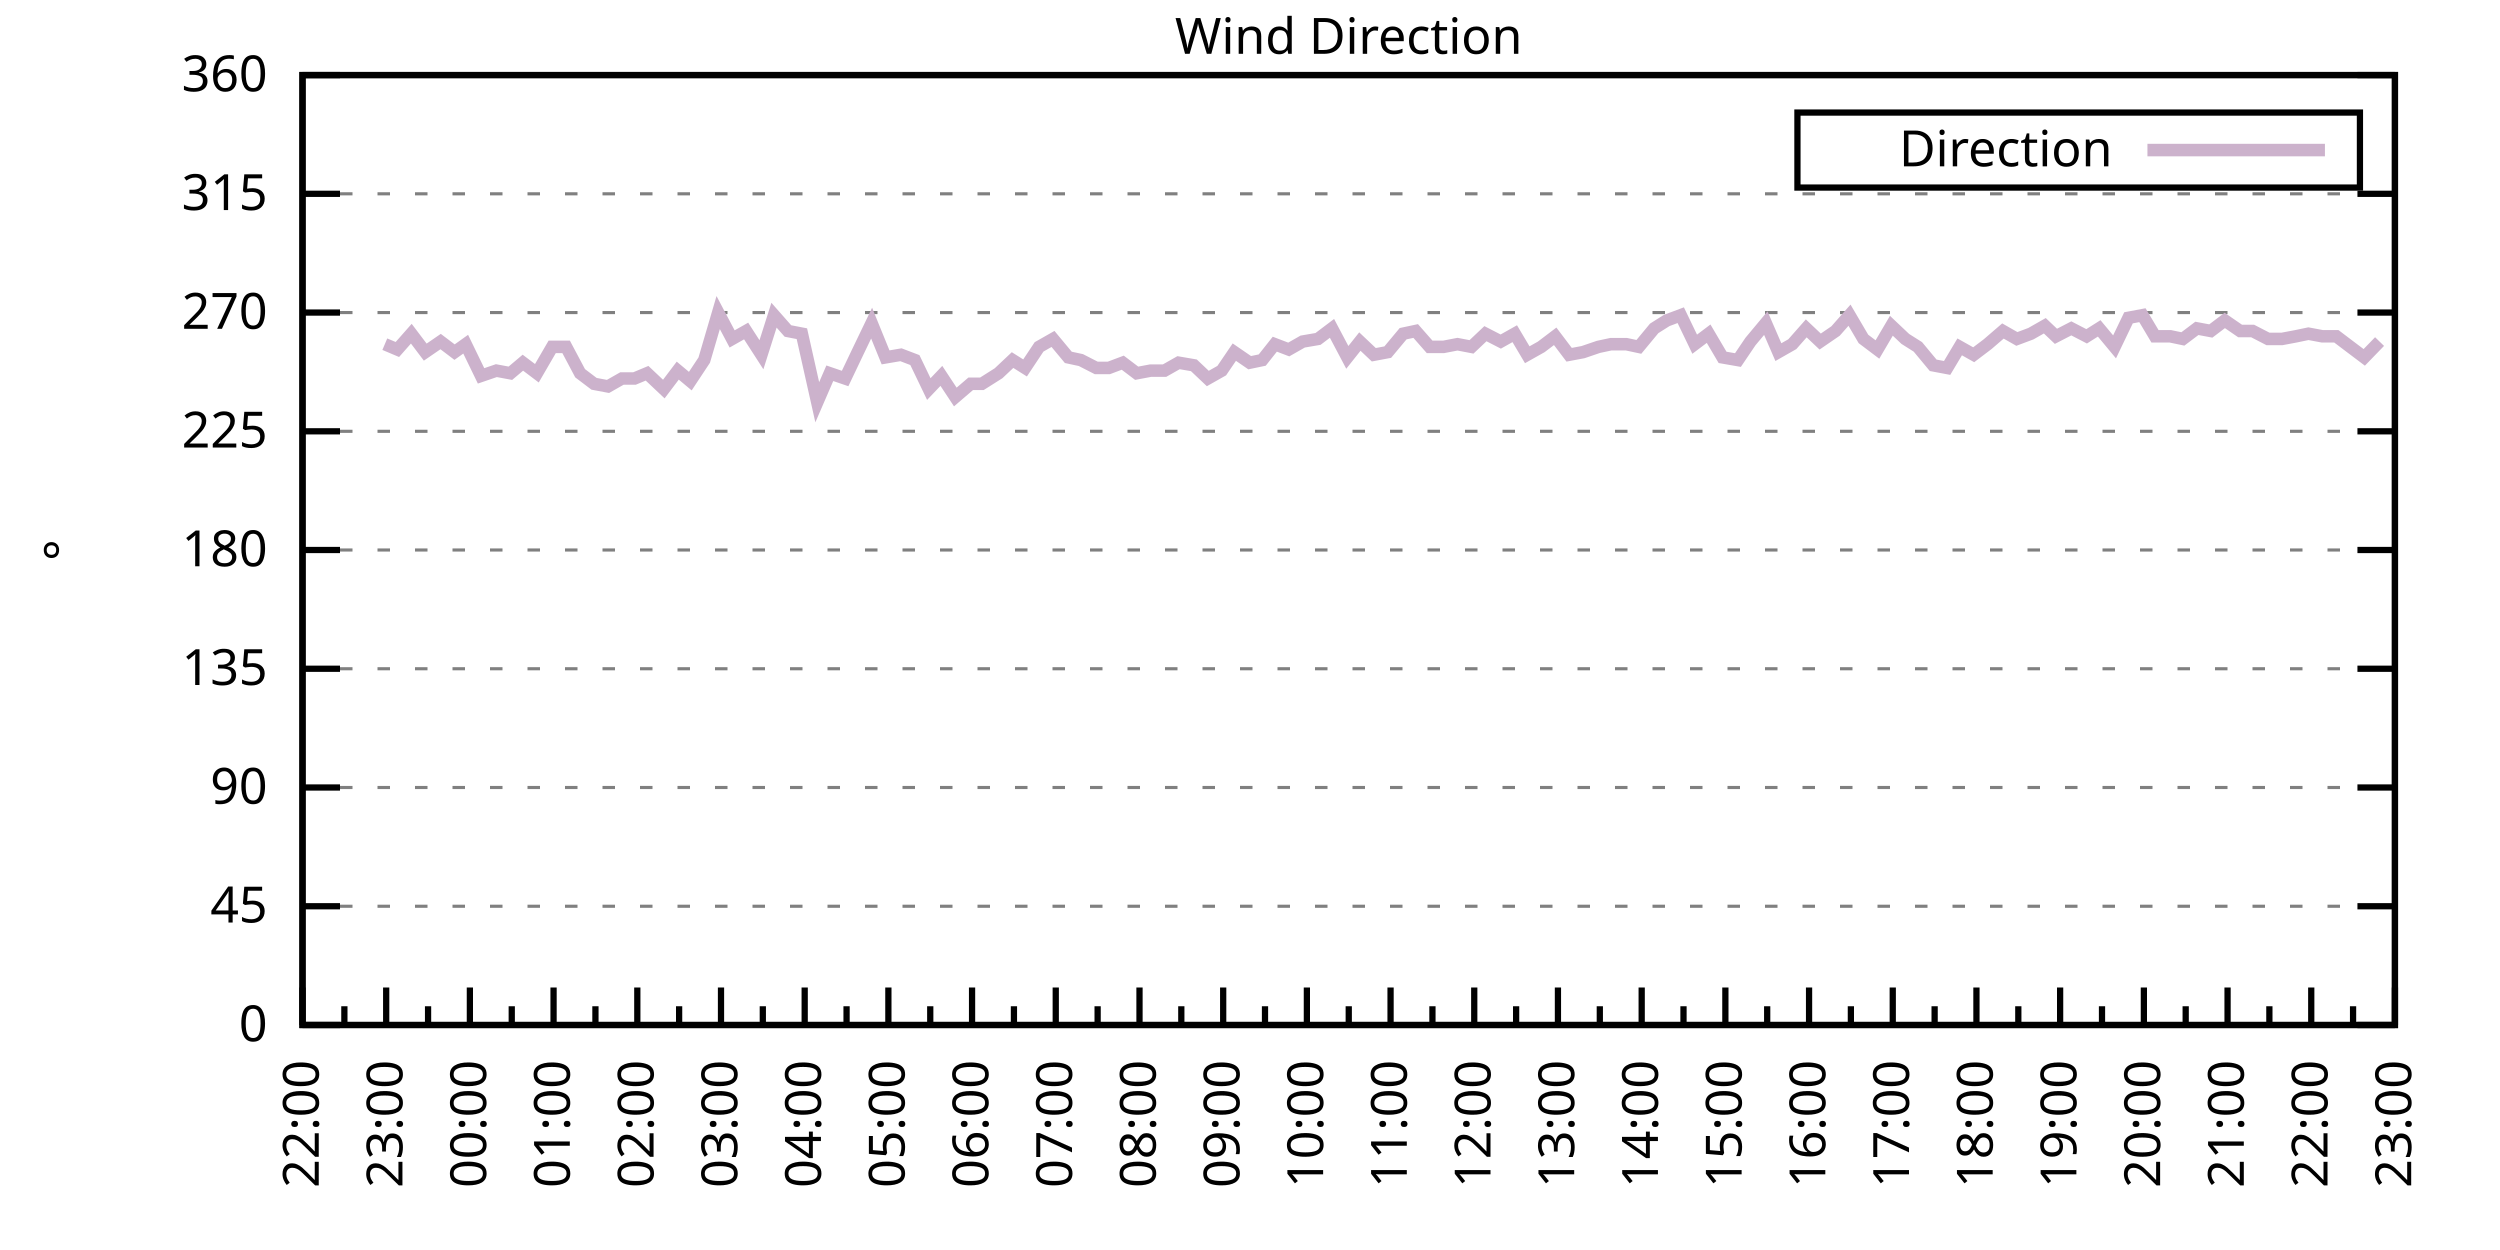
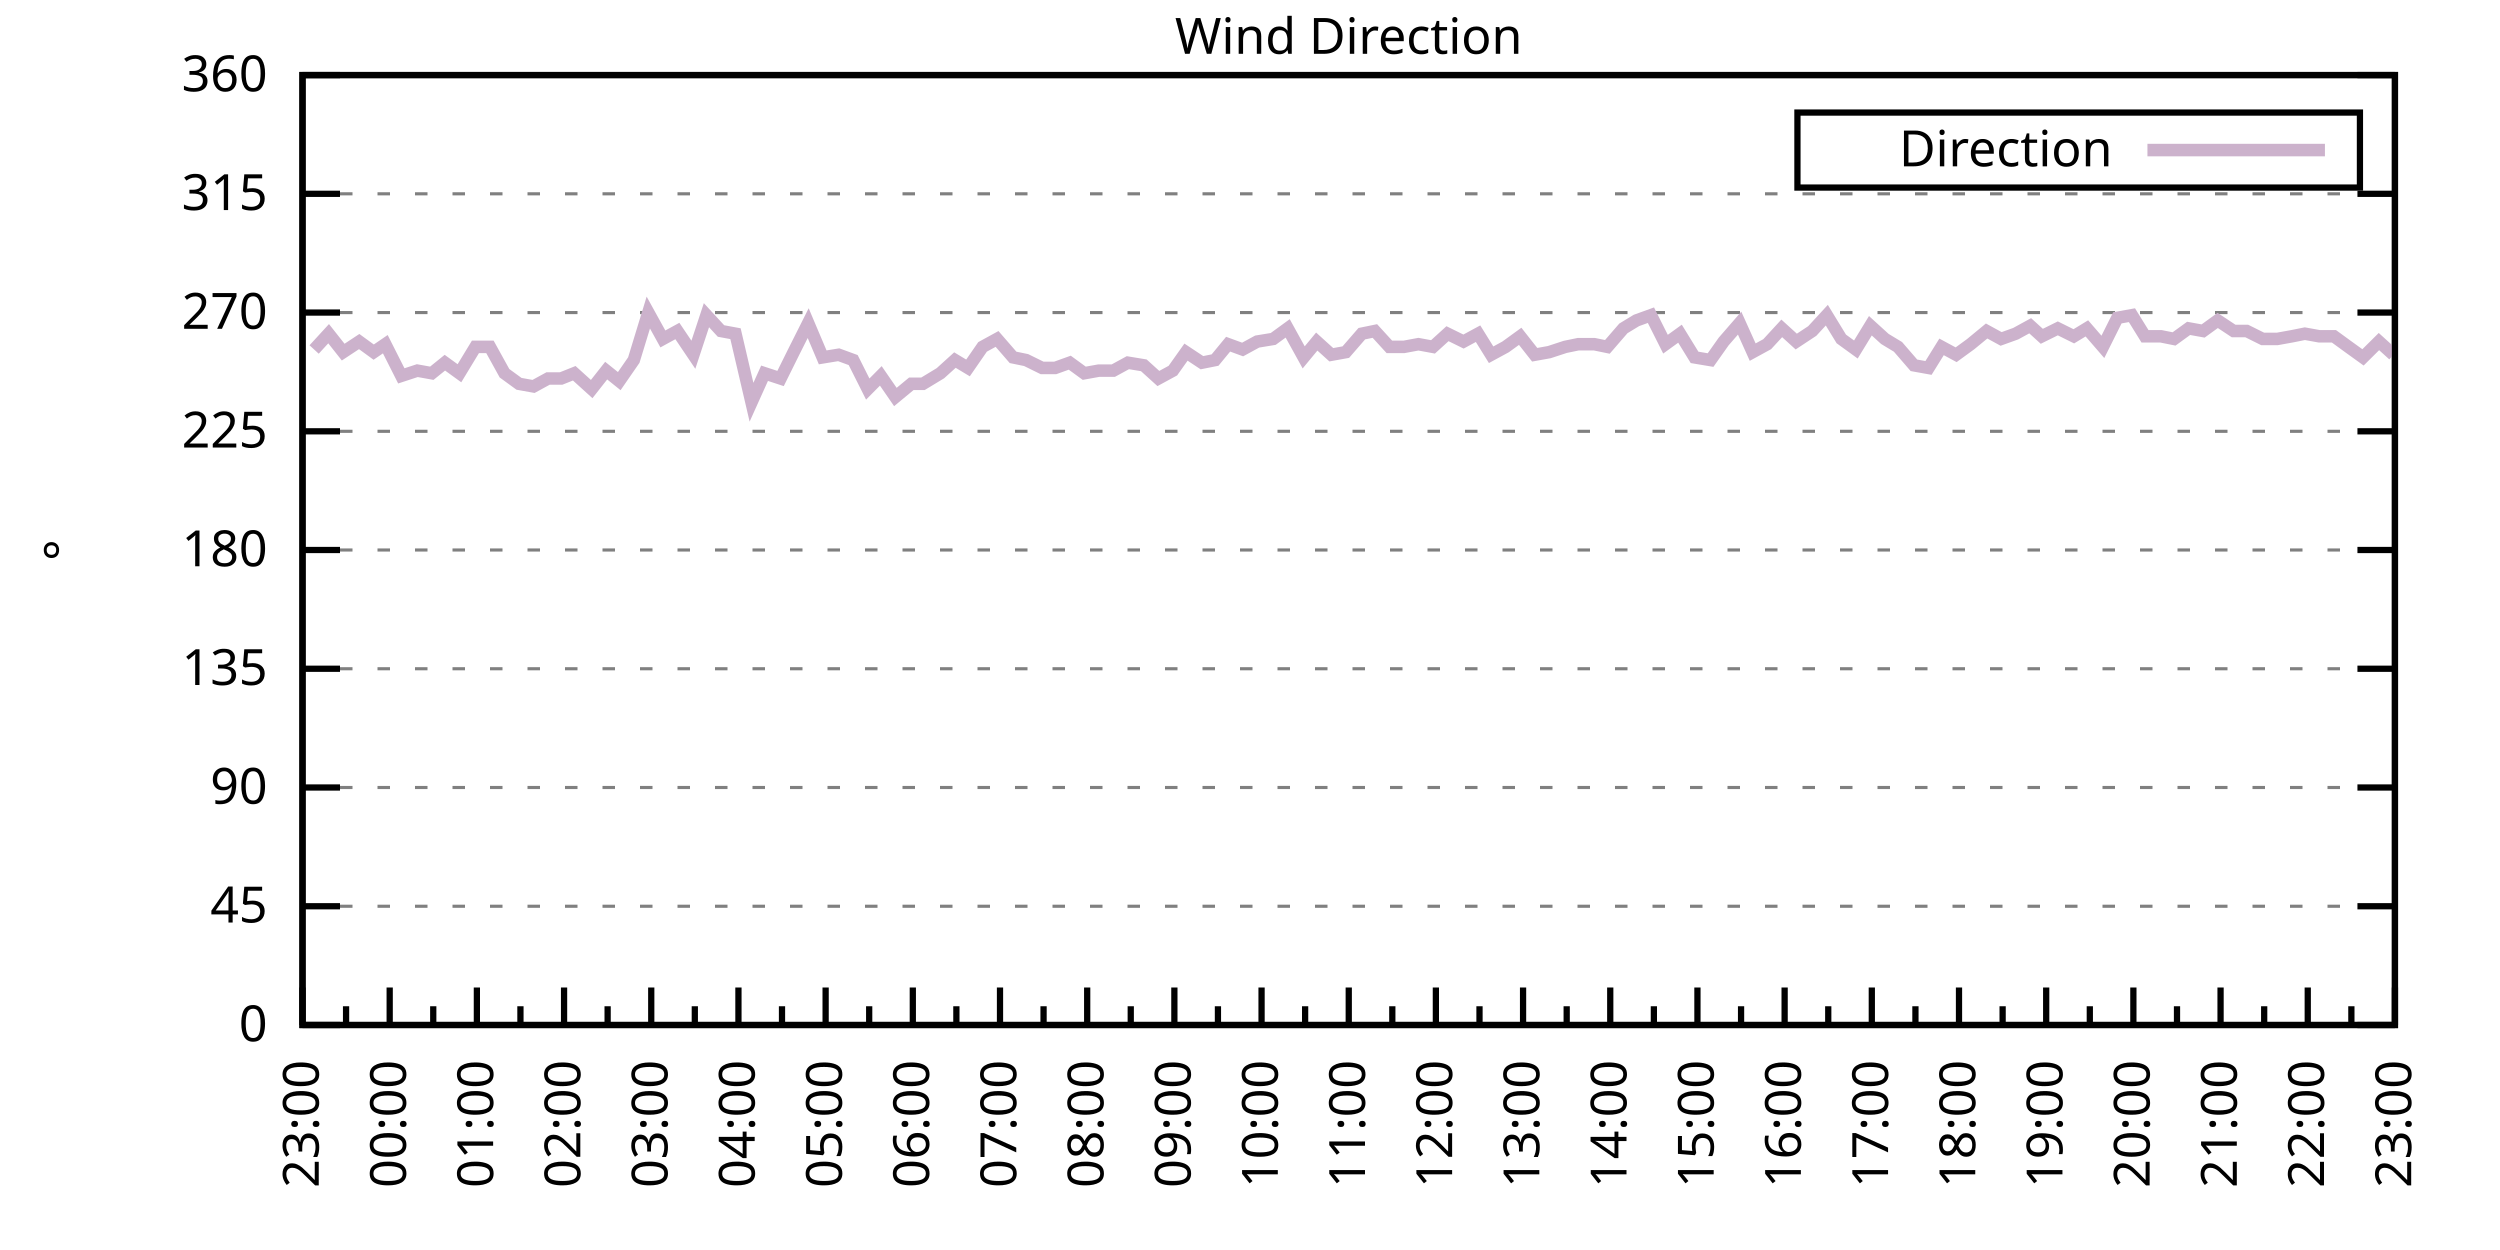
<svg xmlns="http://www.w3.org/2000/svg" xmlns:xlink="http://www.w3.org/1999/xlink" width="400" height="200" viewBox="0 0 400 200">
  <g id="gnuplot_canvas">
    <rect x="0" y="0" width="400" height="200" fill="none" />
    <defs>
      <circle id="gpDot" r="0.5" stroke-width="0.5" stroke="currentColor" />
      <path id="gpPt0" stroke-width="0.333" stroke="currentColor" d="M-1,0 h2 M0,-1 v2" />
      <path id="gpPt1" stroke-width="0.333" stroke="currentColor" d="M-1,-1 L1,1 M1,-1 L-1,1" />
      <path id="gpPt2" stroke-width="0.333" stroke="currentColor" d="M-1,0 L1,0 M0,-1 L0,1 M-1,-1 L1,1 M-1,1 L1,-1" />
      <rect id="gpPt3" stroke-width="0.333" stroke="currentColor" x="-1" y="-1" width="2" height="2" />
      <rect id="gpPt4" stroke-width="0.333" stroke="currentColor" fill="currentColor" x="-1" y="-1" width="2" height="2" />
      <circle id="gpPt5" stroke-width="0.333" stroke="currentColor" cx="0" cy="0" r="1" />
      <use xlink:href="#gpPt5" id="gpPt6" fill="currentColor" stroke="none" />
      <path id="gpPt7" stroke-width="0.333" stroke="currentColor" d="M0,-1.33 L-1.33,0.67 L1.33,0.67 z" />
      <use xlink:href="#gpPt7" id="gpPt8" fill="currentColor" stroke="none" />
      <use xlink:href="#gpPt7" id="gpPt9" stroke="currentColor" transform="rotate(180)" />
      <use xlink:href="#gpPt9" id="gpPt10" fill="currentColor" stroke="none" />
      <use xlink:href="#gpPt3" id="gpPt11" stroke="currentColor" transform="rotate(45)" />
      <use xlink:href="#gpPt11" id="gpPt12" fill="currentColor" stroke="none" />
      <path id="gpPt13" stroke-width="0.333" stroke="currentColor" d="M0,1.330 L1.265,0.411 L0.782,-1.067 L-0.782,-1.076 L-1.265,0.411 z" />
      <use xlink:href="#gpPt13" id="gpPt14" fill="currentColor" stroke="none" />
      <filter id="textbox" filterUnits="objectBoundingBox" x="0" y="0" height="1" width="1">
        <feFlood flood-color="white" flood-opacity="1" result="bgnd" />
        <feComposite in="SourceGraphic" in2="bgnd" operator="atop" />
      </filter>
      <filter id="greybox" filterUnits="objectBoundingBox" x="0" y="0" height="1" width="1">
        <feFlood flood-color="lightgrey" flood-opacity="1" result="grey" />
        <feComposite in="SourceGraphic" in2="grey" operator="atop" />
      </filter>
    </defs>
    <g fill="none" color="white" stroke="currentColor" stroke-width="1.00" stroke-linecap="butt" stroke-linejoin="miter">
</g>
    <g fill="none" color="black" stroke="currentColor" stroke-width="1.00" stroke-linecap="butt" stroke-linejoin="miter">
      <g stroke="none" shape-rendering="crispEdges">
        <polygon fill="rgb(255, 255, 255)" points="48.40,164.00 383.18,164.00 383.18,12.02 48.40,12.02 " />
      </g>
    </g>
    <g fill="none" color="black" stroke="currentColor" stroke-width="1.00" stroke-linecap="butt" stroke-linejoin="miter">
</g>
    <g fill="none" color="black" stroke="black" stroke-width="0.50" stroke-linecap="butt" stroke-linejoin="miter">
</g>
    <g fill="none" color="gray" stroke="currentColor" stroke-width="0.50" stroke-linecap="butt" stroke-linejoin="miter">
      <path stroke="gray" stroke-dasharray="2,4" class="gridline" d="M48.40,164.00 L383.19,164.00  " />
    </g>
    <g fill="none" color="gray" stroke="gray" stroke-width="1.00" stroke-linecap="butt" stroke-linejoin="miter">
</g>
    <g fill="none" color="black" stroke="currentColor" stroke-width="1.00" stroke-linecap="butt" stroke-linejoin="miter">
      <path stroke="black" d="M48.40,164.00 L54.40,164.00 M383.19,164.00 L377.19,164.00  " />
      <g transform="translate(42.80,166.60)" stroke="none" fill="black" font-family="Sans" font-size="8.00" text-anchor="end">
        <text>
          <tspan font-family="Sans"> 0</tspan>
        </text>
      </g>
    </g>
    <g fill="none" color="black" stroke="currentColor" stroke-width="1.00" stroke-linecap="butt" stroke-linejoin="miter">
</g>
    <g fill="none" color="black" stroke="black" stroke-width="0.50" stroke-linecap="butt" stroke-linejoin="miter">
</g>
    <g fill="none" color="gray" stroke="currentColor" stroke-width="0.50" stroke-linecap="butt" stroke-linejoin="miter">
      <path stroke="gray" stroke-dasharray="2,4" class="gridline" d="M48.40,145.00 L383.19,145.00  " />
    </g>
    <g fill="none" color="gray" stroke="gray" stroke-width="1.00" stroke-linecap="butt" stroke-linejoin="miter">
</g>
    <g fill="none" color="black" stroke="currentColor" stroke-width="1.00" stroke-linecap="butt" stroke-linejoin="miter">
      <path stroke="black" d="M48.40,145.00 L54.40,145.00 M383.19,145.00 L377.19,145.00  " />
      <g transform="translate(42.80,147.60)" stroke="none" fill="black" font-family="Sans" font-size="8.00" text-anchor="end">
        <text>
          <tspan font-family="Sans"> 45</tspan>
        </text>
      </g>
    </g>
    <g fill="none" color="black" stroke="currentColor" stroke-width="1.00" stroke-linecap="butt" stroke-linejoin="miter">
</g>
    <g fill="none" color="black" stroke="black" stroke-width="0.50" stroke-linecap="butt" stroke-linejoin="miter">
</g>
    <g fill="none" color="gray" stroke="currentColor" stroke-width="0.50" stroke-linecap="butt" stroke-linejoin="miter">
      <path stroke="gray" stroke-dasharray="2,4" class="gridline" d="M48.40,126.00 L383.19,126.00  " />
    </g>
    <g fill="none" color="gray" stroke="gray" stroke-width="1.00" stroke-linecap="butt" stroke-linejoin="miter">
</g>
    <g fill="none" color="black" stroke="currentColor" stroke-width="1.00" stroke-linecap="butt" stroke-linejoin="miter">
      <path stroke="black" d="M48.40,126.00 L54.40,126.00 M383.19,126.00 L377.19,126.00  " />
      <g transform="translate(42.80,128.60)" stroke="none" fill="black" font-family="Sans" font-size="8.00" text-anchor="end">
        <text>
          <tspan font-family="Sans"> 90</tspan>
        </text>
      </g>
    </g>
    <g fill="none" color="black" stroke="currentColor" stroke-width="1.00" stroke-linecap="butt" stroke-linejoin="miter">
</g>
    <g fill="none" color="black" stroke="black" stroke-width="0.50" stroke-linecap="butt" stroke-linejoin="miter">
</g>
    <g fill="none" color="gray" stroke="currentColor" stroke-width="0.50" stroke-linecap="butt" stroke-linejoin="miter">
      <path stroke="gray" stroke-dasharray="2,4" class="gridline" d="M48.40,107.00 L383.19,107.00  " />
    </g>
    <g fill="none" color="gray" stroke="gray" stroke-width="1.00" stroke-linecap="butt" stroke-linejoin="miter">
</g>
    <g fill="none" color="black" stroke="currentColor" stroke-width="1.00" stroke-linecap="butt" stroke-linejoin="miter">
      <path stroke="black" d="M48.40,107.00 L54.40,107.00 M383.19,107.00 L377.19,107.00  " />
      <g transform="translate(42.80,109.60)" stroke="none" fill="black" font-family="Sans" font-size="8.00" text-anchor="end">
        <text>
          <tspan font-family="Sans"> 135</tspan>
        </text>
      </g>
    </g>
    <g fill="none" color="black" stroke="currentColor" stroke-width="1.00" stroke-linecap="butt" stroke-linejoin="miter">
</g>
    <g fill="none" color="black" stroke="black" stroke-width="0.50" stroke-linecap="butt" stroke-linejoin="miter">
</g>
    <g fill="none" color="gray" stroke="currentColor" stroke-width="0.50" stroke-linecap="butt" stroke-linejoin="miter">
      <path stroke="gray" stroke-dasharray="2,4" class="gridline" d="M48.40,88.00 L383.19,88.00  " />
    </g>
    <g fill="none" color="gray" stroke="gray" stroke-width="1.00" stroke-linecap="butt" stroke-linejoin="miter">
</g>
    <g fill="none" color="black" stroke="currentColor" stroke-width="1.00" stroke-linecap="butt" stroke-linejoin="miter">
      <path stroke="black" d="M48.40,88.00 L54.40,88.00 M383.19,88.00 L377.19,88.00  " />
      <g transform="translate(42.80,90.60)" stroke="none" fill="black" font-family="Sans" font-size="8.00" text-anchor="end">
        <text>
          <tspan font-family="Sans"> 180</tspan>
        </text>
      </g>
    </g>
    <g fill="none" color="black" stroke="currentColor" stroke-width="1.00" stroke-linecap="butt" stroke-linejoin="miter">
</g>
    <g fill="none" color="black" stroke="black" stroke-width="0.50" stroke-linecap="butt" stroke-linejoin="miter">
</g>
    <g fill="none" color="gray" stroke="currentColor" stroke-width="0.50" stroke-linecap="butt" stroke-linejoin="miter">
      <path stroke="gray" stroke-dasharray="2,4" class="gridline" d="M48.40,69.01 L383.19,69.01  " />
    </g>
    <g fill="none" color="gray" stroke="gray" stroke-width="1.00" stroke-linecap="butt" stroke-linejoin="miter">
</g>
    <g fill="none" color="black" stroke="currentColor" stroke-width="1.00" stroke-linecap="butt" stroke-linejoin="miter">
      <path stroke="black" d="M48.40,69.01 L54.40,69.01 M383.19,69.01 L377.19,69.01  " />
      <g transform="translate(42.80,71.61)" stroke="none" fill="black" font-family="Sans" font-size="8.00" text-anchor="end">
        <text>
          <tspan font-family="Sans"> 225</tspan>
        </text>
      </g>
    </g>
    <g fill="none" color="black" stroke="currentColor" stroke-width="1.00" stroke-linecap="butt" stroke-linejoin="miter">
</g>
    <g fill="none" color="black" stroke="black" stroke-width="0.50" stroke-linecap="butt" stroke-linejoin="miter">
</g>
    <g fill="none" color="gray" stroke="currentColor" stroke-width="0.50" stroke-linecap="butt" stroke-linejoin="miter">
      <path stroke="gray" stroke-dasharray="2,4" class="gridline" d="M48.40,50.01 L383.19,50.01  " />
    </g>
    <g fill="none" color="gray" stroke="gray" stroke-width="1.00" stroke-linecap="butt" stroke-linejoin="miter">
</g>
    <g fill="none" color="black" stroke="currentColor" stroke-width="1.00" stroke-linecap="butt" stroke-linejoin="miter">
      <path stroke="black" d="M48.40,50.01 L54.40,50.01 M383.19,50.01 L377.19,50.01  " />
      <g transform="translate(42.80,52.61)" stroke="none" fill="black" font-family="Sans" font-size="8.00" text-anchor="end">
        <text>
          <tspan font-family="Sans"> 270</tspan>
        </text>
      </g>
    </g>
    <g fill="none" color="black" stroke="currentColor" stroke-width="1.00" stroke-linecap="butt" stroke-linejoin="miter">
</g>
    <g fill="none" color="black" stroke="black" stroke-width="0.50" stroke-linecap="butt" stroke-linejoin="miter">
</g>
    <g fill="none" color="gray" stroke="currentColor" stroke-width="0.50" stroke-linecap="butt" stroke-linejoin="miter">
      <path stroke="gray" stroke-dasharray="2,4" class="gridline" d="M48.40,31.01 L383.19,31.01  " />
    </g>
    <g fill="none" color="gray" stroke="gray" stroke-width="1.00" stroke-linecap="butt" stroke-linejoin="miter">
</g>
    <g fill="none" color="black" stroke="currentColor" stroke-width="1.00" stroke-linecap="butt" stroke-linejoin="miter">
      <path stroke="black" d="M48.40,31.01 L54.40,31.01 M383.19,31.01 L377.19,31.01  " />
      <g transform="translate(42.80,33.61)" stroke="none" fill="black" font-family="Sans" font-size="8.00" text-anchor="end">
        <text>
          <tspan font-family="Sans"> 315</tspan>
        </text>
      </g>
    </g>
    <g fill="none" color="black" stroke="currentColor" stroke-width="1.00" stroke-linecap="butt" stroke-linejoin="miter">
</g>
    <g fill="none" color="black" stroke="black" stroke-width="0.50" stroke-linecap="butt" stroke-linejoin="miter">
</g>
    <g fill="none" color="gray" stroke="currentColor" stroke-width="0.50" stroke-linecap="butt" stroke-linejoin="miter">
      <path stroke="gray" stroke-dasharray="2,4" class="gridline" d="M48.40,12.01 L383.19,12.01  " />
    </g>
    <g fill="none" color="gray" stroke="gray" stroke-width="1.00" stroke-linecap="butt" stroke-linejoin="miter">
</g>
    <g fill="none" color="black" stroke="currentColor" stroke-width="1.00" stroke-linecap="butt" stroke-linejoin="miter">
      <path stroke="black" d="M48.40,12.01 L54.40,12.01 M383.19,12.01 L377.19,12.01  " />
      <g transform="translate(42.80,14.61)" stroke="none" fill="black" font-family="Sans" font-size="8.00" text-anchor="end">
        <text>
          <tspan font-family="Sans"> 360</tspan>
        </text>
      </g>
    </g>
    <g fill="none" color="black" stroke="currentColor" stroke-width="1.00" stroke-linecap="butt" stroke-linejoin="miter">
      <path stroke="black" d="M48.40,164.00 L48.40,158.00  " />
      <g transform="translate(51.00,169.60) rotate(270)" stroke="none" fill="black" font-family="Sans" font-size="8.00" text-anchor="end">
        <text>
+           <tspan font-family="Sans">23:00</tspan>
+         </text>
+       </g>
+     </g>
+     <g fill="none" color="black" stroke="currentColor" stroke-width="1.00" stroke-linecap="butt" stroke-linejoin="miter">
+       <path stroke="black" d="M55.37,164.00 L55.37,161.00 M62.35,164.00 L62.35,158.00  " />
+       <g transform="translate(64.95,169.60) rotate(270)" stroke="none" fill="black" font-family="Sans" font-size="8.00" text-anchor="end">
+         <text>
+           <tspan font-family="Sans">00:00</tspan>
+         </text>
+       </g>
+     </g>
+     <g fill="none" color="black" stroke="currentColor" stroke-width="1.00" stroke-linecap="butt" stroke-linejoin="miter">
+       <path stroke="black" d="M69.32,164.00 L69.32,161.00 M76.30,164.00 L76.30,158.00  " />
+       <g transform="translate(78.90,169.60) rotate(270)" stroke="none" fill="black" font-family="Sans" font-size="8.00" text-anchor="end">
+         <text>
+           <tspan font-family="Sans">01:00</tspan>
+         </text>
+       </g>
+     </g>
+     <g fill="none" color="black" stroke="currentColor" stroke-width="1.00" stroke-linecap="butt" stroke-linejoin="miter">
+       <path stroke="black" d="M83.27,164.00 L83.27,161.00 M90.25,164.00 L90.25,158.00  " />
+       <g transform="translate(92.85,169.60) rotate(270)" stroke="none" fill="black" font-family="Sans" font-size="8.00" text-anchor="end">
+         <text>
+           <tspan font-family="Sans">02:00</tspan>
+         </text>
+       </g>
+     </g>
+     <g fill="none" color="black" stroke="currentColor" stroke-width="1.00" stroke-linecap="butt" stroke-linejoin="miter">
+       <path stroke="black" d="M97.22,164.00 L97.22,161.00 M104.20,164.00 L104.20,158.00  " />
+       <g transform="translate(106.80,169.60) rotate(270)" stroke="none" fill="black" font-family="Sans" font-size="8.00" text-anchor="end">
+         <text>
+           <tspan font-family="Sans">03:00</tspan>
+         </text>
+       </g>
+     </g>
+     <g fill="none" color="black" stroke="currentColor" stroke-width="1.00" stroke-linecap="butt" stroke-linejoin="miter">
+       <path stroke="black" d="M111.17,164.00 L111.17,161.00 M118.15,164.00 L118.15,158.00  " />
+       <g transform="translate(120.75,169.60) rotate(270)" stroke="none" fill="black" font-family="Sans" font-size="8.00" text-anchor="end">
+         <text>
+           <tspan font-family="Sans">04:00</tspan>
+         </text>
+       </g>
+     </g>
+     <g fill="none" color="black" stroke="currentColor" stroke-width="1.00" stroke-linecap="butt" stroke-linejoin="miter">
+       <path stroke="black" d="M125.12,164.00 L125.12,161.00 M132.10,164.00 L132.10,158.00  " />
+       <g transform="translate(134.70,169.60) rotate(270)" stroke="none" fill="black" font-family="Sans" font-size="8.00" text-anchor="end">
+         <text>
+           <tspan font-family="Sans">05:00</tspan>
+         </text>
+       </g>
+     </g>
+     <g fill="none" color="black" stroke="currentColor" stroke-width="1.00" stroke-linecap="butt" stroke-linejoin="miter">
+       <path stroke="black" d="M139.07,164.00 L139.07,161.00 M146.05,164.00 L146.05,158.00  " />
+       <g transform="translate(148.65,169.60) rotate(270)" stroke="none" fill="black" font-family="Sans" font-size="8.00" text-anchor="end">
+         <text>
+           <tspan font-family="Sans">06:00</tspan>
+         </text>
+       </g>
+     </g>
+     <g fill="none" color="black" stroke="currentColor" stroke-width="1.00" stroke-linecap="butt" stroke-linejoin="miter">
+       <path stroke="black" d="M153.02,164.00 L153.02,161.00 M160.00,164.00 L160.00,158.00  " />
+       <g transform="translate(162.60,169.60) rotate(270)" stroke="none" fill="black" font-family="Sans" font-size="8.00" text-anchor="end">
+         <text>
+           <tspan font-family="Sans">07:00</tspan>
+         </text>
+       </g>
+     </g>
+     <g fill="none" color="black" stroke="currentColor" stroke-width="1.00" stroke-linecap="butt" stroke-linejoin="miter">
+       <path stroke="black" d="M166.97,164.00 L166.97,161.00 M173.95,164.00 L173.95,158.00  " />
+       <g transform="translate(176.55,169.60) rotate(270)" stroke="none" fill="black" font-family="Sans" font-size="8.00" text-anchor="end">
+         <text>
+           <tspan font-family="Sans">08:00</tspan>
+         </text>
+       </g>
+     </g>
+     <g fill="none" color="black" stroke="currentColor" stroke-width="1.00" stroke-linecap="butt" stroke-linejoin="miter">
+       <path stroke="black" d="M180.92,164.00 L180.92,161.00 M187.90,164.00 L187.90,158.00  " />
+       <g transform="translate(190.50,169.60) rotate(270)" stroke="none" fill="black" font-family="Sans" font-size="8.00" text-anchor="end">
+         <text>
+           <tspan font-family="Sans">09:00</tspan>
+         </text>
+       </g>
+     </g>
+     <g fill="none" color="black" stroke="currentColor" stroke-width="1.00" stroke-linecap="butt" stroke-linejoin="miter">
+       <path stroke="black" d="M194.87,164.00 L194.87,161.00 M201.85,164.00 L201.85,158.00  " />
+       <g transform="translate(204.45,169.60) rotate(270)" stroke="none" fill="black" font-family="Sans" font-size="8.00" text-anchor="end">
+         <text>
+           <tspan font-family="Sans">10:00</tspan>
+         </text>
+       </g>
+     </g>
+     <g fill="none" color="black" stroke="currentColor" stroke-width="1.00" stroke-linecap="butt" stroke-linejoin="miter">
+       <path stroke="black" d="M208.82,164.00 L208.82,161.00 M215.80,164.00 L215.80,158.00  " />
+       <g transform="translate(218.40,169.60) rotate(270)" stroke="none" fill="black" font-family="Sans" font-size="8.00" text-anchor="end">
+         <text>
+           <tspan font-family="Sans">11:00</tspan>
+         </text>
+       </g>
+     </g>
+     <g fill="none" color="black" stroke="currentColor" stroke-width="1.00" stroke-linecap="butt" stroke-linejoin="miter">
+       <path stroke="black" d="M222.77,164.00 L222.77,161.00 M229.74,164.00 L229.74,158.00  " />
+       <g transform="translate(232.34,169.60) rotate(270)" stroke="none" fill="black" font-family="Sans" font-size="8.00" text-anchor="end">
+         <text>
+           <tspan font-family="Sans">12:00</tspan>
+         </text>
+       </g>
+     </g>
+     <g fill="none" color="black" stroke="currentColor" stroke-width="1.00" stroke-linecap="butt" stroke-linejoin="miter">
+       <path stroke="black" d="M236.72,164.00 L236.72,161.00 M243.69,164.00 L243.69,158.00  " />
+       <g transform="translate(246.29,169.60) rotate(270)" stroke="none" fill="black" font-family="Sans" font-size="8.00" text-anchor="end">
+         <text>
+           <tspan font-family="Sans">13:00</tspan>
+         </text>
+       </g>
+     </g>
+     <g fill="none" color="black" stroke="currentColor" stroke-width="1.00" stroke-linecap="butt" stroke-linejoin="miter">
+       <path stroke="black" d="M250.67,164.00 L250.67,161.00 M257.64,164.00 L257.64,158.00  " />
+       <g transform="translate(260.24,169.60) rotate(270)" stroke="none" fill="black" font-family="Sans" font-size="8.00" text-anchor="end">
+         <text>
+           <tspan font-family="Sans">14:00</tspan>
+         </text>
+       </g>
+     </g>
+     <g fill="none" color="black" stroke="currentColor" stroke-width="1.00" stroke-linecap="butt" stroke-linejoin="miter">
+       <path stroke="black" d="M264.62,164.00 L264.62,161.00 M271.59,164.00 L271.59,158.00  " />
+       <g transform="translate(274.19,169.60) rotate(270)" stroke="none" fill="black" font-family="Sans" font-size="8.00" text-anchor="end">
+         <text>
+           <tspan font-family="Sans">15:00</tspan>
+         </text>
+       </g>
+     </g>
+     <g fill="none" color="black" stroke="currentColor" stroke-width="1.00" stroke-linecap="butt" stroke-linejoin="miter">
+       <path stroke="black" d="M278.57,164.00 L278.57,161.00 M285.54,164.00 L285.54,158.00  " />
+       <g transform="translate(288.14,169.60) rotate(270)" stroke="none" fill="black" font-family="Sans" font-size="8.00" text-anchor="end">
+         <text>
+           <tspan font-family="Sans">16:00</tspan>
+         </text>
+       </g>
+     </g>
+     <g fill="none" color="black" stroke="currentColor" stroke-width="1.00" stroke-linecap="butt" stroke-linejoin="miter">
+       <path stroke="black" d="M292.52,164.00 L292.52,161.00 M299.49,164.00 L299.49,158.00  " />
+       <g transform="translate(302.09,169.60) rotate(270)" stroke="none" fill="black" font-family="Sans" font-size="8.00" text-anchor="end">
+         <text>
+           <tspan font-family="Sans">17:00</tspan>
+         </text>
+       </g>
+     </g>
+     <g fill="none" color="black" stroke="currentColor" stroke-width="1.00" stroke-linecap="butt" stroke-linejoin="miter">
+       <path stroke="black" d="M306.47,164.00 L306.47,161.00 M313.44,164.00 L313.44,158.00  " />
+       <g transform="translate(316.04,169.60) rotate(270)" stroke="none" fill="black" font-family="Sans" font-size="8.00" text-anchor="end">
+         <text>
+           <tspan font-family="Sans">18:00</tspan>
+         </text>
+       </g>
+     </g>
+     <g fill="none" color="black" stroke="currentColor" stroke-width="1.00" stroke-linecap="butt" stroke-linejoin="miter">
+       <path stroke="black" d="M320.42,164.00 L320.42,161.00 M327.39,164.00 L327.39,158.00  " />
+       <g transform="translate(329.99,169.60) rotate(270)" stroke="none" fill="black" font-family="Sans" font-size="8.00" text-anchor="end">
+         <text>
+           <tspan font-family="Sans">19:00</tspan>
+         </text>
+       </g>
+     </g>
+     <g fill="none" color="black" stroke="currentColor" stroke-width="1.00" stroke-linecap="butt" stroke-linejoin="miter">
+       <path stroke="black" d="M334.37,164.00 L334.37,161.00 M341.34,164.00 L341.34,158.00  " />
+       <g transform="translate(343.94,169.60) rotate(270)" stroke="none" fill="black" font-family="Sans" font-size="8.00" text-anchor="end">
+         <text>
+           <tspan font-family="Sans">20:00</tspan>
+         </text>
+       </g>
+     </g>
+     <g fill="none" color="black" stroke="currentColor" stroke-width="1.00" stroke-linecap="butt" stroke-linejoin="miter">
+       <path stroke="black" d="M348.32,164.00 L348.32,161.00 M355.29,164.00 L355.29,158.00  " />
+       <g transform="translate(357.89,169.60) rotate(270)" stroke="none" fill="black" font-family="Sans" font-size="8.00" text-anchor="end">
+         <text>
+           <tspan font-family="Sans">21:00</tspan>
+         </text>
+       </g>
+     </g>
+     <g fill="none" color="black" stroke="currentColor" stroke-width="1.00" stroke-linecap="butt" stroke-linejoin="miter">
+       <path stroke="black" d="M362.27,164.00 L362.27,161.00 M369.24,164.00 L369.24,158.00  " />
+       <g transform="translate(371.84,169.60) rotate(270)" stroke="none" fill="black" font-family="Sans" font-size="8.00" text-anchor="end">
+         <text>
          <tspan font-family="Sans">22:00</tspan>
        </text>
      </g>
    </g>
    <g fill="none" color="black" stroke="currentColor" stroke-width="1.00" stroke-linecap="butt" stroke-linejoin="miter">
-       <path stroke="black" d="M55.10,164.00 L55.10,161.00 M61.79,164.00 L61.79,158.00  " />
-       <g transform="translate(64.39,169.60) rotate(270)" stroke="none" fill="black" font-family="Sans" font-size="8.00" text-anchor="end">
-         <text>
-           <tspan font-family="Sans">23:00</tspan>
-         </text>
-       </g>
-     </g>
-     <g fill="none" color="black" stroke="currentColor" stroke-width="1.00" stroke-linecap="butt" stroke-linejoin="miter">
-       <path stroke="black" d="M68.49,164.00 L68.49,161.00 M75.18,164.00 L75.18,158.00  " />
-       <g transform="translate(77.78,169.60) rotate(270)" stroke="none" fill="black" font-family="Sans" font-size="8.00" text-anchor="end">
-         <text>
-           <tspan font-family="Sans">00:00</tspan>
-         </text>
-       </g>
-     </g>
-     <g fill="none" color="black" stroke="currentColor" stroke-width="1.00" stroke-linecap="butt" stroke-linejoin="miter">
-       <path stroke="black" d="M81.88,164.00 L81.88,161.00 M88.57,164.00 L88.57,158.00  " />
-       <g transform="translate(91.17,169.60) rotate(270)" stroke="none" fill="black" font-family="Sans" font-size="8.00" text-anchor="end">
-         <text>
-           <tspan font-family="Sans">01:00</tspan>
-         </text>
-       </g>
-     </g>
-     <g fill="none" color="black" stroke="currentColor" stroke-width="1.00" stroke-linecap="butt" stroke-linejoin="miter">
-       <path stroke="black" d="M95.27,164.00 L95.27,161.00 M101.97,164.00 L101.97,158.00  " />
-       <g transform="translate(104.57,169.60) rotate(270)" stroke="none" fill="black" font-family="Sans" font-size="8.00" text-anchor="end">
-         <text>
-           <tspan font-family="Sans">02:00</tspan>
-         </text>
-       </g>
-     </g>
-     <g fill="none" color="black" stroke="currentColor" stroke-width="1.00" stroke-linecap="butt" stroke-linejoin="miter">
-       <path stroke="black" d="M108.66,164.00 L108.66,161.00 M115.36,164.00 L115.36,158.00  " />
-       <g transform="translate(117.96,169.60) rotate(270)" stroke="none" fill="black" font-family="Sans" font-size="8.00" text-anchor="end">
-         <text>
-           <tspan font-family="Sans">03:00</tspan>
-         </text>
-       </g>
-     </g>
-     <g fill="none" color="black" stroke="currentColor" stroke-width="1.00" stroke-linecap="butt" stroke-linejoin="miter">
-       <path stroke="black" d="M122.05,164.00 L122.05,161.00 M128.75,164.00 L128.75,158.00  " />
-       <g transform="translate(131.35,169.60) rotate(270)" stroke="none" fill="black" font-family="Sans" font-size="8.00" text-anchor="end">
-         <text>
-           <tspan font-family="Sans">04:00</tspan>
-         </text>
-       </g>
-     </g>
-     <g fill="none" color="black" stroke="currentColor" stroke-width="1.00" stroke-linecap="butt" stroke-linejoin="miter">
-       <path stroke="black" d="M135.45,164.00 L135.45,161.00 M142.14,164.00 L142.14,158.00  " />
-       <g transform="translate(144.74,169.60) rotate(270)" stroke="none" fill="black" font-family="Sans" font-size="8.00" text-anchor="end">
-         <text>
-           <tspan font-family="Sans">05:00</tspan>
-         </text>
-       </g>
-     </g>
-     <g fill="none" color="black" stroke="currentColor" stroke-width="1.00" stroke-linecap="butt" stroke-linejoin="miter">
-       <path stroke="black" d="M148.84,164.00 L148.84,161.00 M155.53,164.00 L155.53,158.00  " />
-       <g transform="translate(158.13,169.60) rotate(270)" stroke="none" fill="black" font-family="Sans" font-size="8.00" text-anchor="end">
-         <text>
-           <tspan font-family="Sans">06:00</tspan>
-         </text>
-       </g>
-     </g>
-     <g fill="none" color="black" stroke="currentColor" stroke-width="1.00" stroke-linecap="butt" stroke-linejoin="miter">
-       <path stroke="black" d="M162.23,164.00 L162.23,161.00 M168.92,164.00 L168.92,158.00  " />
-       <g transform="translate(171.52,169.60) rotate(270)" stroke="none" fill="black" font-family="Sans" font-size="8.00" text-anchor="end">
-         <text>
-           <tspan font-family="Sans">07:00</tspan>
-         </text>
-       </g>
-     </g>
-     <g fill="none" color="black" stroke="currentColor" stroke-width="1.00" stroke-linecap="butt" stroke-linejoin="miter">
-       <path stroke="black" d="M175.62,164.00 L175.62,161.00 M182.32,164.00 L182.32,158.00  " />
-       <g transform="translate(184.92,169.60) rotate(270)" stroke="none" fill="black" font-family="Sans" font-size="8.00" text-anchor="end">
-         <text>
-           <tspan font-family="Sans">08:00</tspan>
-         </text>
-       </g>
-     </g>
-     <g fill="none" color="black" stroke="currentColor" stroke-width="1.00" stroke-linecap="butt" stroke-linejoin="miter">
-       <path stroke="black" d="M189.01,164.00 L189.01,161.00 M195.71,164.00 L195.71,158.00  " />
-       <g transform="translate(198.31,169.60) rotate(270)" stroke="none" fill="black" font-family="Sans" font-size="8.00" text-anchor="end">
-         <text>
-           <tspan font-family="Sans">09:00</tspan>
-         </text>
-       </g>
-     </g>
-     <g fill="none" color="black" stroke="currentColor" stroke-width="1.00" stroke-linecap="butt" stroke-linejoin="miter">
-       <path stroke="black" d="M202.40,164.00 L202.40,161.00 M209.10,164.00 L209.10,158.00  " />
-       <g transform="translate(211.70,169.60) rotate(270)" stroke="none" fill="black" font-family="Sans" font-size="8.00" text-anchor="end">
-         <text>
-           <tspan font-family="Sans">10:00</tspan>
-         </text>
-       </g>
-     </g>
-     <g fill="none" color="black" stroke="currentColor" stroke-width="1.00" stroke-linecap="butt" stroke-linejoin="miter">
-       <path stroke="black" d="M215.80,164.00 L215.80,161.00 M222.49,164.00 L222.49,158.00  " />
-       <g transform="translate(225.09,169.60) rotate(270)" stroke="none" fill="black" font-family="Sans" font-size="8.00" text-anchor="end">
-         <text>
-           <tspan font-family="Sans">11:00</tspan>
-         </text>
-       </g>
-     </g>
-     <g fill="none" color="black" stroke="currentColor" stroke-width="1.00" stroke-linecap="butt" stroke-linejoin="miter">
-       <path stroke="black" d="M229.19,164.00 L229.19,161.00 M235.88,164.00 L235.88,158.00  " />
-       <g transform="translate(238.48,169.60) rotate(270)" stroke="none" fill="black" font-family="Sans" font-size="8.00" text-anchor="end">
-         <text>
-           <tspan font-family="Sans">12:00</tspan>
-         </text>
-       </g>
-     </g>
-     <g fill="none" color="black" stroke="currentColor" stroke-width="1.00" stroke-linecap="butt" stroke-linejoin="miter">
-       <path stroke="black" d="M242.58,164.00 L242.58,161.00 M249.27,164.00 L249.27,158.00  " />
-       <g transform="translate(251.87,169.60) rotate(270)" stroke="none" fill="black" font-family="Sans" font-size="8.00" text-anchor="end">
-         <text>
-           <tspan font-family="Sans">13:00</tspan>
-         </text>
-       </g>
-     </g>
-     <g fill="none" color="black" stroke="currentColor" stroke-width="1.00" stroke-linecap="butt" stroke-linejoin="miter">
-       <path stroke="black" d="M255.97,164.00 L255.97,161.00 M262.67,164.00 L262.67,158.00  " />
-       <g transform="translate(265.27,169.60) rotate(270)" stroke="none" fill="black" font-family="Sans" font-size="8.00" text-anchor="end">
-         <text>
-           <tspan font-family="Sans">14:00</tspan>
-         </text>
-       </g>
-     </g>
-     <g fill="none" color="black" stroke="currentColor" stroke-width="1.00" stroke-linecap="butt" stroke-linejoin="miter">
-       <path stroke="black" d="M269.36,164.00 L269.36,161.00 M276.06,164.00 L276.06,158.00  " />
-       <g transform="translate(278.66,169.60) rotate(270)" stroke="none" fill="black" font-family="Sans" font-size="8.00" text-anchor="end">
-         <text>
-           <tspan font-family="Sans">15:00</tspan>
-         </text>
-       </g>
-     </g>
-     <g fill="none" color="black" stroke="currentColor" stroke-width="1.00" stroke-linecap="butt" stroke-linejoin="miter">
-       <path stroke="black" d="M282.75,164.00 L282.75,161.00 M289.45,164.00 L289.45,158.00  " />
-       <g transform="translate(292.05,169.60) rotate(270)" stroke="none" fill="black" font-family="Sans" font-size="8.00" text-anchor="end">
-         <text>
-           <tspan font-family="Sans">16:00</tspan>
-         </text>
-       </g>
-     </g>
-     <g fill="none" color="black" stroke="currentColor" stroke-width="1.00" stroke-linecap="butt" stroke-linejoin="miter">
-       <path stroke="black" d="M296.14,164.00 L296.14,161.00 M302.84,164.00 L302.84,158.00  " />
-       <g transform="translate(305.44,169.60) rotate(270)" stroke="none" fill="black" font-family="Sans" font-size="8.00" text-anchor="end">
-         <text>
-           <tspan font-family="Sans">17:00</tspan>
-         </text>
-       </g>
-     </g>
-     <g fill="none" color="black" stroke="currentColor" stroke-width="1.00" stroke-linecap="butt" stroke-linejoin="miter">
-       <path stroke="black" d="M309.54,164.00 L309.54,161.00 M316.23,164.00 L316.23,158.00  " />
-       <g transform="translate(318.83,169.60) rotate(270)" stroke="none" fill="black" font-family="Sans" font-size="8.00" text-anchor="end">
-         <text>
-           <tspan font-family="Sans">18:00</tspan>
-         </text>
-       </g>
-     </g>
-     <g fill="none" color="black" stroke="currentColor" stroke-width="1.00" stroke-linecap="butt" stroke-linejoin="miter">
-       <path stroke="black" d="M322.93,164.00 L322.93,161.00 M329.62,164.00 L329.62,158.00  " />
-       <g transform="translate(332.22,169.60) rotate(270)" stroke="none" fill="black" font-family="Sans" font-size="8.00" text-anchor="end">
-         <text>
-           <tspan font-family="Sans">19:00</tspan>
-         </text>
-       </g>
-     </g>
-     <g fill="none" color="black" stroke="currentColor" stroke-width="1.00" stroke-linecap="butt" stroke-linejoin="miter">
-       <path stroke="black" d="M336.32,164.00 L336.32,161.00 M343.02,164.00 L343.02,158.00  " />
-       <g transform="translate(345.62,169.60) rotate(270)" stroke="none" fill="black" font-family="Sans" font-size="8.00" text-anchor="end">
-         <text>
-           <tspan font-family="Sans">20:00</tspan>
-         </text>
-       </g>
-     </g>
-     <g fill="none" color="black" stroke="currentColor" stroke-width="1.00" stroke-linecap="butt" stroke-linejoin="miter">
-       <path stroke="black" d="M349.71,164.00 L349.71,161.00 M356.41,164.00 L356.41,158.00  " />
-       <g transform="translate(359.01,169.60) rotate(270)" stroke="none" fill="black" font-family="Sans" font-size="8.00" text-anchor="end">
-         <text>
-           <tspan font-family="Sans">21:00</tspan>
-         </text>
-       </g>
-     </g>
-     <g fill="none" color="black" stroke="currentColor" stroke-width="1.00" stroke-linecap="butt" stroke-linejoin="miter">
-       <path stroke="black" d="M363.10,164.00 L363.10,161.00 M369.80,164.00 L369.80,158.00  " />
-       <g transform="translate(372.40,169.60) rotate(270)" stroke="none" fill="black" font-family="Sans" font-size="8.00" text-anchor="end">
-         <text>
-           <tspan font-family="Sans">22:00</tspan>
-         </text>
-       </g>
-     </g>
-     <g fill="none" color="black" stroke="currentColor" stroke-width="1.00" stroke-linecap="butt" stroke-linejoin="miter">
-       <path stroke="black" d="M376.49,164.00 L376.49,161.00 M383.19,164.00 L383.19,158.00  " />
+       <path stroke="black" d="M376.22,164.00 L376.22,161.00 M383.19,164.00 L383.19,158.00  " />
      <g transform="translate(385.79,169.60) rotate(270)" stroke="none" fill="black" font-family="Sans" font-size="8.00" text-anchor="end">
        <text>
          <tspan font-family="Sans">23:00</tspan>
        </text>
      </g>
    </g>
    <g fill="none" color="black" stroke="currentColor" stroke-width="1.00" stroke-linecap="butt" stroke-linejoin="miter">
</g>
    <g fill="none" color="black" stroke="currentColor" stroke-width="1.00" stroke-linecap="butt" stroke-linejoin="miter">
      <path stroke="black" d="M48.40,12.01 L48.40,164.00 L383.19,164.00 L383.19,12.01 L48.40,12.01 Z  " />
    </g>
    <g fill="none" color="black" stroke="currentColor" stroke-width="1.00" stroke-linecap="butt" stroke-linejoin="miter">
      <g transform="translate(12.80,88.01) rotate(270)" stroke="none" fill="black" font-family="Sans" font-size="8.00" text-anchor="middle">
        <text>
          <tspan font-family="Sans">°</tspan>
        </text>
      </g>
    </g>
    <g fill="none" color="black" stroke="currentColor" stroke-width="1.00" stroke-linecap="butt" stroke-linejoin="miter">
</g>
    <g fill="none" color="black" stroke="currentColor" stroke-width="1.00" stroke-linecap="butt" stroke-linejoin="miter">
      <path stroke="black" d="M287.59,30.01 L287.59,18.01 L377.59,18.01 L377.59,30.01 L287.59,30.01 Z  " />
    </g>
    <g id="Wind_direction_plot_1">
      <g fill="none" color="white" stroke="black" stroke-width="2.00" stroke-linecap="butt" stroke-linejoin="miter">
</g>
      <g fill="none" color="black" stroke="currentColor" stroke-width="2.00" stroke-linecap="butt" stroke-linejoin="miter">
        <g transform="translate(337.99,26.61)" stroke="none" fill="black" font-family="Sans" font-size="8.00" text-anchor="end">
          <text>
            <tspan font-family="Sans">Direction</tspan>
          </text>
        </g>
      </g>
      <g fill="none" color="black" stroke="currentColor" stroke-width="2.00" stroke-linecap="butt" stroke-linejoin="miter">
-         <path stroke="rgb(204, 178, 204)" d="M343.59,24.01 L371.99,24.01 M61.57,55.07 L63.58,55.92 L65.81,53.39 L68.04,56.34 L70.50,54.65 L72.73,56.34   L74.51,55.07 L76.97,60.14 L79.42,59.30 L81.66,59.72 L83.66,58.03 L85.90,59.72 L88.35,55.50 L90.58,55.50   L92.82,59.72 L95.05,61.41 L97.28,61.83 L99.51,60.56 L101.52,60.56 L103.53,59.72 L106.21,62.25 L108.44,59.30   L110.45,60.98 L112.68,57.61 L114.91,50.01 L117.14,54.23 L119.38,52.96 L121.83,56.76 L123.84,50.43 L126.07,52.96   L128.30,53.39 L130.76,64.36 L132.77,59.72 L135.22,60.56 L137.23,56.34 L139.46,51.70 L141.69,57.18 L144.15,56.76   L146.38,57.61 L148.61,62.25 L150.62,60.14 L152.85,63.52 L155.31,61.41 L157.10,61.41 L159.77,59.72 L162.01,57.61   L164.01,58.87 L166.25,55.50 L168.48,54.23 L170.93,57.18 L172.94,57.61 L175.40,58.87 L177.41,58.87 L179.64,58.03   L181.87,59.72 L184.10,59.30 L186.33,59.30 L188.57,58.03 L191.02,58.45 L193.25,60.56 L195.48,59.30 L197.49,56.34   L199.95,58.03 L201.96,57.61 L203.97,55.07 L206.20,55.92 L208.43,54.65 L210.88,54.23 L213.12,52.54 L215.57,57.18   L217.58,54.65 L219.81,56.76 L222.04,56.34 L224.50,53.39 L226.51,52.96 L228.74,55.50 L230.97,55.50 L233.20,55.07   L235.44,55.50 L237.67,53.39 L240.12,54.65 L242.36,53.39 L244.36,56.76 L246.60,55.50 L248.83,53.81 L251.06,56.76   L253.29,56.34 L255.75,55.50 L257.76,55.07 L260.21,55.07 L262.22,55.50 L264.67,52.54 L266.68,51.27 L268.92,50.43   L271.15,55.07 L273.38,53.39 L275.61,57.18 L278.07,57.61 L280.07,54.65 L282.53,51.70 L284.54,56.34 L286.77,55.07   L289.00,52.54 L291.23,54.65 L293.69,52.96 L295.92,50.43 L298.15,54.23 L300.39,55.92 L302.62,52.12 L304.85,54.23   L306.86,55.50 L309.31,58.45 L311.54,58.87 L313.55,55.50 L315.79,56.76 L318.02,55.07 L320.47,52.96 L322.70,54.23   L324.94,53.39 L327.17,52.12 L328.95,53.81 L331.41,52.54 L333.86,53.81 L335.87,52.54 L338.33,55.50 L340.56,50.85   L342.79,50.43 L344.80,53.81 L347.26,53.81 L349.26,54.23 L351.50,52.54 L353.73,52.96 L355.96,51.27 L358.42,52.96   L360.42,52.96 L362.88,54.23 L365.11,54.23 L367.34,53.81 L369.35,53.39 L371.58,53.81 L373.82,53.81 L376.05,55.50   L378.28,57.18 L380.73,54.65  " />
+         <path stroke="rgb(204, 178, 204)" d="M343.59,24.01 L371.99,24.01 M50.26,55.92 L52.58,53.39 L54.91,56.34 L57.47,54.65 L59.79,56.34 L61.65,55.07   L64.21,60.14 L66.77,59.30 L69.09,59.72 L71.18,58.03 L73.51,59.72 L76.07,55.50 L78.39,55.50 L80.72,59.72   L83.04,61.41 L85.37,61.83 L87.69,60.56 L89.78,60.56 L91.88,59.72 L94.67,62.25 L96.99,59.30 L99.08,60.98   L101.41,57.61 L103.73,50.01 L106.06,54.23 L108.38,52.96 L110.94,56.76 L113.03,50.43 L115.36,52.96 L117.68,53.39   L120.24,64.36 L122.33,59.72 L124.89,60.56 L126.98,56.34 L129.31,51.70 L131.63,57.18 L134.19,56.76 L136.51,57.61   L138.84,62.25 L140.93,60.14 L143.26,63.52 L145.81,61.41 L147.67,61.41 L150.46,59.72 L152.79,57.61 L154.88,58.87   L157.21,55.50 L159.53,54.23 L162.09,57.18 L164.18,57.61 L166.74,58.87 L168.83,58.87 L171.16,58.03 L173.48,59.72   L175.81,59.30 L178.13,59.30 L180.46,58.03 L183.01,58.45 L185.34,60.56 L187.66,59.30 L189.76,56.34 L192.31,58.03   L194.41,57.61 L196.50,55.07 L198.82,55.92 L201.15,54.65 L203.71,54.23 L206.03,52.54 L208.59,57.18 L210.68,54.65   L213.01,56.76 L215.33,56.34 L217.89,53.39 L219.98,52.96 L222.30,55.50 L224.63,55.50 L226.95,55.07 L229.28,55.50   L231.60,53.39 L234.16,54.65 L236.49,53.39 L238.58,56.76 L240.90,55.50 L243.23,53.81 L245.55,56.76 L247.88,56.34   L250.44,55.50 L252.53,55.07 L255.09,55.07 L257.18,55.50 L259.74,52.54 L261.83,51.27 L264.15,50.43 L266.48,55.07   L268.80,53.39 L271.13,57.18 L273.69,57.61 L275.78,54.65 L278.34,51.70 L280.43,56.34 L282.75,55.07 L285.08,52.54   L287.40,54.65 L289.96,52.96 L292.29,50.43 L294.61,54.23 L296.94,55.92 L299.26,52.12 L301.58,54.23 L303.68,55.50   L306.23,58.45 L308.56,58.87 L310.65,55.50 L312.98,56.76 L315.30,55.07 L317.86,52.96 L320.18,54.23 L322.51,53.39   L324.83,52.12 L326.69,53.81 L329.25,52.54 L331.81,53.81 L333.90,52.54 L336.46,55.50 L338.78,50.85 L341.11,50.43   L343.20,53.81 L345.76,53.81 L347.85,54.23 L350.18,52.54 L352.50,52.96 L354.83,51.27 L357.38,52.96 L359.48,52.96   L362.03,54.23 L364.36,54.23 L366.68,53.81 L368.78,53.39 L371.10,53.81 L373.43,53.81 L375.75,55.50 L378.08,57.18   L380.63,54.65 L382.96,56.76  " />
      </g>
    </g>
    <g fill="none" color="black" stroke="currentColor" stroke-width="2.00" stroke-linecap="butt" stroke-linejoin="miter">
</g>
    <g fill="none" color="black" stroke="black" stroke-width="1.00" stroke-linecap="butt" stroke-linejoin="miter">
</g>
    <g fill="none" color="black" stroke="currentColor" stroke-width="1.00" stroke-linecap="butt" stroke-linejoin="miter">
      <path stroke="black" d="M48.40,12.01 L48.40,164.00 L383.19,164.00 L383.19,12.01 L48.40,12.01 Z  " />
    </g>
    <g fill="none" color="black" stroke="currentColor" stroke-width="1.00" stroke-linecap="butt" stroke-linejoin="miter">
      <g transform="translate(215.79,8.61)" stroke="none" fill="black" font-family="Sans" font-size="8.00" text-anchor="middle">
        <text>
          <tspan font-family="Sans">Wind Direction</tspan>
        </text>
      </g>
    </g>
    <g fill="none" color="black" stroke="currentColor" stroke-width="1.00" stroke-linecap="butt" stroke-linejoin="miter">
</g>
  </g>
</svg>
